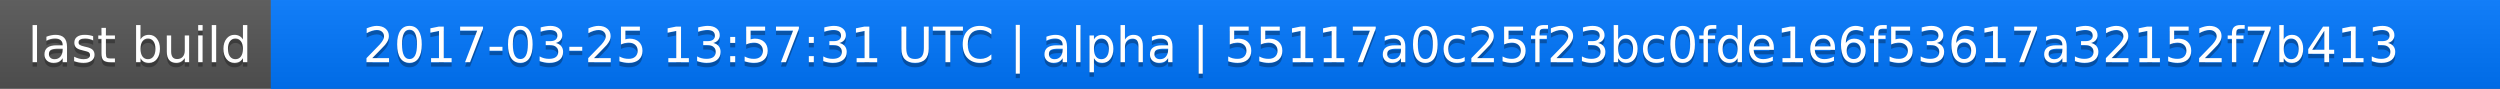
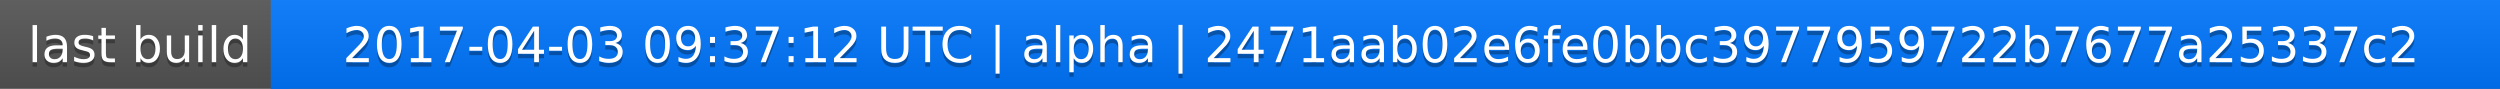
<svg xmlns="http://www.w3.org/2000/svg" width="563" height="20">
  <linearGradient id="a" x2="0" y2="100%">
    <stop offset="0" stop-color="#bbb" stop-opacity=".1" />
    <stop offset="1" stop-opacity=".1" />
  </linearGradient>
  <rect rx="0" width="563" height="20" fill="#555" />
  <rect rx="0" x="61" width="502" height="20" fill="#07f" />
  <path fill="#07f" d="M61 0h4v20h-4z" />
  <rect rx="0" width="563" height="20" fill="url(#a)" />
  <g fill="#fff" text-anchor="middle" font-family="DejaVu Sans,Verdana,Geneva,sans-serif" font-size="11">
    <text x="31.5" y="15" fill="#010101" fill-opacity=".3">last build</text>
    <text x="31.5" y="14">last build</text>
-     <text x="311" y="15" fill="#010101" fill-opacity=".3">2017-03-25 13:57:31 UTC | alpha | 55117a0c25f23bc0fde1e6f53617a32152f7b413</text>
-     <text x="311" y="14">2017-03-25 13:57:31 UTC | alpha | 55117a0c25f23bc0fde1e6f53617a32152f7b413</text>
+     <text x="311" y="15" fill="#010101" fill-opacity=".3">2017-04-03 09:37:12 UTC | alpha | 2471aab02e6fe0bbc3977959722b7677a25337c2</text>
+     <text x="311" y="14">2017-04-03 09:37:12 UTC | alpha | 2471aab02e6fe0bbc3977959722b7677a25337c2</text>
  </g>
</svg>
